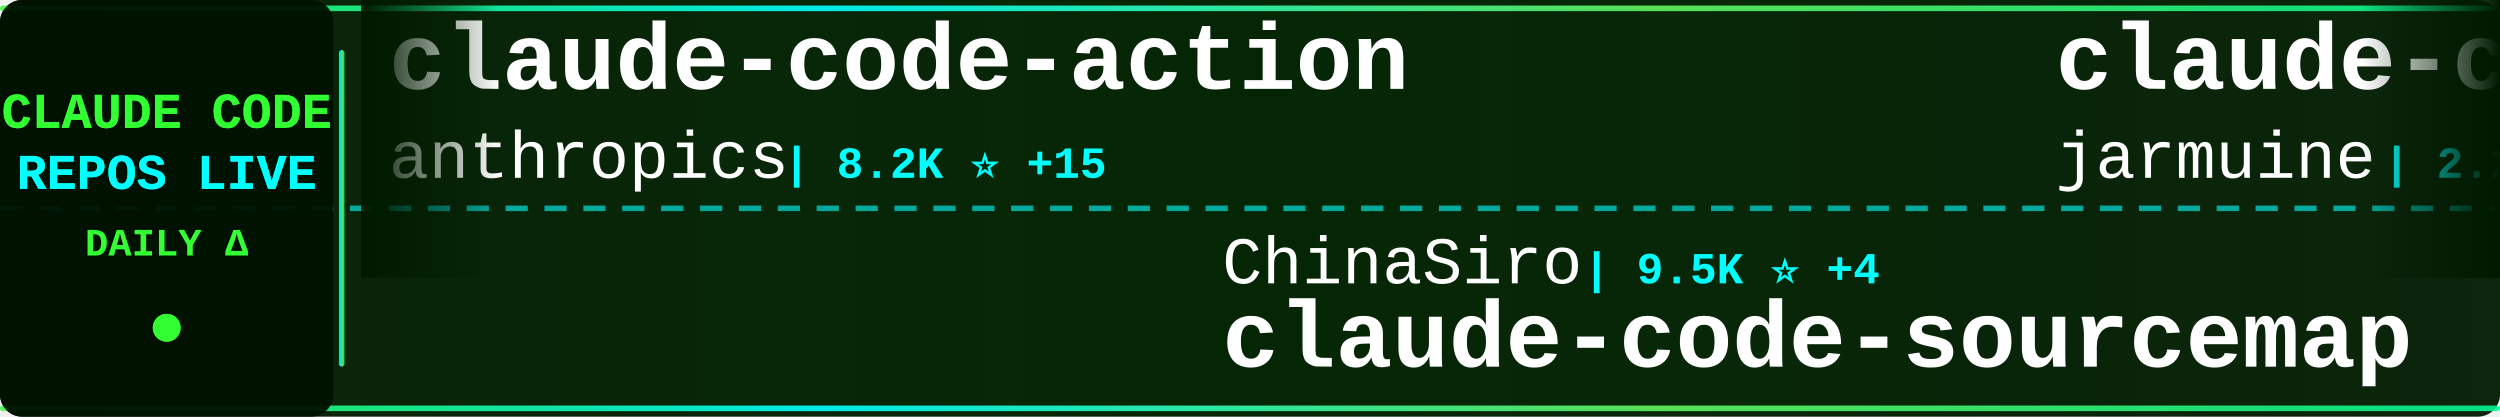
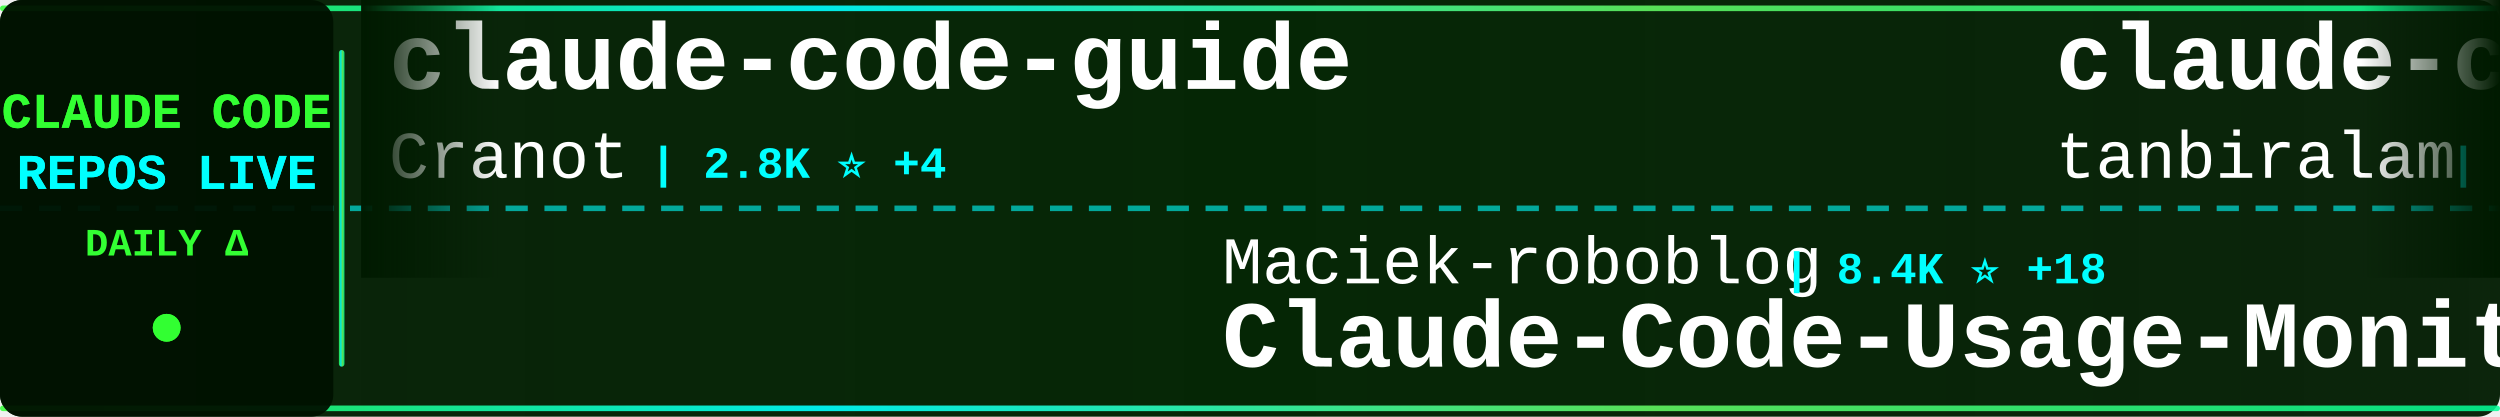
<svg xmlns="http://www.w3.org/2000/svg" width="900" height="150">
  <defs>
    <linearGradient id="tickerBg" x1="0%" y1="0%" x2="100%" y2="0%">
      <stop offset="0%" style="stop-color:#001a00;stop-opacity:0.95" />
      <stop offset="50%" style="stop-color:#002200;stop-opacity:0.98" />
      <stop offset="100%" style="stop-color:#001a00;stop-opacity:0.95" />
    </linearGradient>
    <linearGradient id="borderGrad" x1="0%" y1="0%" x2="100%" y2="0%">
      <stop offset="0%" style="stop-color:#33ff33;stop-opacity:0.85">
        <animate attributeName="stop-opacity" values="0.85;1;0.85" dur="2s" repeatCount="indefinite" />
      </stop>
      <stop offset="33%" style="stop-color:#00ffff;stop-opacity:0.9">
        <animate attributeName="stop-opacity" values="0.9;1;0.9" dur="2.2s" repeatCount="indefinite" />
      </stop>
      <stop offset="66%" style="stop-color:#66ff66;stop-opacity:0.85">
        <animate attributeName="stop-opacity" values="0.85;1;0.85" dur="1.8s" repeatCount="indefinite" />
      </stop>
      <stop offset="100%" style="stop-color:#00ff99;stop-opacity:0.85">
        <animate attributeName="stop-opacity" values="0.85;1;0.85" dur="2s" repeatCount="indefinite" />
      </stop>
    </linearGradient>
    <filter id="textGlow">
      <feGaussianBlur stdDeviation="0.1" result="coloredBlur" />
      <feMerge>
        <feMergeNode in="coloredBlur" />
        <feMergeNode in="SourceGraphic" />
      </feMerge>
    </filter>
    <filter id="metricGlow">
      <feGaussianBlur stdDeviation="0.2" result="coloredBlur" />
      <feMerge>
        <feMergeNode in="coloredBlur" />
        <feMergeNode in="SourceGraphic" />
      </feMerge>
    </filter>
    <linearGradient id="leftFade" x1="0%" y1="0%" x2="100%" y2="0%">
      <stop offset="0%" style="stop-color:#001a00;stop-opacity:1" />
      <stop offset="100%" style="stop-color:#001a00;stop-opacity:0" />
    </linearGradient>
    <linearGradient id="rightFade" x1="0%" y1="0%" x2="100%" y2="0%">
      <stop offset="0%" style="stop-color:#001a00;stop-opacity:0" />
      <stop offset="100%" style="stop-color:#001a00;stop-opacity:1" />
    </linearGradient>
  </defs>
  <rect width="900" height="150" fill="url(#tickerBg)" rx="8" />
  <rect x="0" y="2" width="900" height="2" fill="url(#borderGrad)" rx="1" />
  <rect x="0" y="146" width="900" height="2" fill="url(#borderGrad)" rx="1" />
  <line x1="0" y1="75" x2="900" y2="75" stroke="#00ffff" stroke-width="2" stroke-dasharray="8 6" opacity="0.6" />
  <rect x="0" y="0" width="120" height="150" fill="#001100" opacity="0.95" rx="8" />
  <text x="60" y="46" font-family="'Courier New', monospace" font-size="18" font-weight="bold" fill="#33ff33" text-anchor="middle" filter="url(#textGlow)">
    CLAUDE CODE
  </text>
  <text x="60" y="68" font-family="'Courier New', monospace" font-size="18" font-weight="bold" fill="#00ffff" text-anchor="middle" filter="url(#textGlow)">
    REPOS LIVE
  </text>
  <text x="60" y="92" font-family="'Courier New', monospace" font-size="14" font-weight="bold" fill="#33ff33" text-anchor="middle">
    DAILY Δ
  </text>
  <circle cx="60" cy="118" r="5" fill="#33ff33" filter="url(#metricGlow)">
    <animate attributeName="r" values="4;6;4" dur="1.5s" repeatCount="indefinite" />
    <animate attributeName="opacity" values="0.6;1;0.6" dur="1.5s" repeatCount="indefinite" />
  </circle>
  <rect x="122" y="18" width="2" height="114" fill="url(#borderGrad)" rx="1" />
  <clipPath id="tickerClip">
    <rect x="130" y="0" width="770" height="150" />
  </clipPath>
  <g clip-path="url(#tickerClip)">
    <g id="tickerItems">
      <animateTransform attributeName="transform" attributeType="XML" type="translate" from="0 0" to="-3000 0" dur="54s" repeatCount="indefinite" />
      <g transform="translate(0, 0)">
-         <text x="140" y="32" font-family="'Courier New', monospace" font-size="34" font-weight="bold" fill="#ffffff">claude-code-action</text>
-         <text x="140" y="64" font-family="'Courier New', monospace" font-size="24" font-weight="normal" fill="#ffffff" opacity="1.0">anthropics</text>
-         <text x="282" y="64" font-family="'Courier New', monospace" font-size="16" font-weight="bold" fill="#00ffff"> | 8.2K ⭐ +15</text>
+         <text x="140" y="32" font-family="'Courier New', monospace" font-size="34" font-weight="bold" fill="#ffffff">claude-code-guide</text>
+         <text x="140" y="64" font-family="'Courier New', monospace" font-size="24" font-weight="normal" fill="#ffffff" opacity="1.0">Cranot</text>
+         <text x="234" y="64" font-family="'Courier New', monospace" font-size="16" font-weight="bold" fill="#00ffff"> | 2.8K ⭐ +4</text>
      </g>
      <g transform="translate(300, 0)">
-         <text x="140" y="102" font-family="'Courier New', monospace" font-size="24" font-weight="normal" fill="#ffffff" opacity="1.0">ChinaSiro</text>
-         <text x="270" y="102" font-family="'Courier New', monospace" font-size="16" font-weight="bold" fill="#00ffff"> | 9.5K ⭐ +4</text>
-         <text x="140" y="132" font-family="'Courier New', monospace" font-size="34" font-weight="bold" fill="#ffffff">claude-code-sourcemap</text>
+         <text x="140" y="102" font-family="'Courier New', monospace" font-size="24" font-weight="normal" fill="#ffffff" opacity="1.0">Maciek-roboblog</text>
+         <text x="342" y="102" font-family="'Courier New', monospace" font-size="16" font-weight="bold" fill="#00ffff"> | 8.4K ⭐ +18</text>
+         <text x="140" y="132" font-family="'Courier New', monospace" font-size="34" font-weight="bold" fill="#ffffff">Claude-Code-Usage-Monito...</text>
      </g>
      <g transform="translate(600, 0)">
        <text x="140" y="32" font-family="'Courier New', monospace" font-size="34" font-weight="bold" fill="#ffffff">claude-code</text>
-         <text x="140" y="64" font-family="'Courier New', monospace" font-size="24" font-weight="normal" fill="#ffffff" opacity="1.0">jarmuine</text>
-         <text x="258" y="64" font-family="'Courier New', monospace" font-size="16" font-weight="bold" fill="#00ffff"> | 2.2K ⭐ +2</text>
+         <text x="140" y="64" font-family="'Courier New', monospace" font-size="24" font-weight="normal" fill="#ffffff" opacity="1.0">tanbiralam</text>
+         <text x="282" y="64" font-family="'Courier New', monospace" font-size="16" font-weight="bold" fill="#00ffff"> | 2.0K ⭐ +7</text>
      </g>
      <g transform="translate(900, 0)">
-         <text x="140" y="102" font-family="'Courier New', monospace" font-size="24" font-weight="normal" fill="#ffffff" opacity="1.0">feiskyer</text>
-         <text x="258" y="102" font-family="'Courier New', monospace" font-size="16" font-weight="bold" fill="#00ffff"> | 1.6K ⭐ +1</text>
-         <text x="140" y="132" font-family="'Courier New', monospace" font-size="34" font-weight="bold" fill="#ffffff">claude-code-settings</text>
+         <text x="140" y="102" font-family="'Courier New', monospace" font-size="24" font-weight="normal" fill="#ffffff" opacity="1.0">digitalsamba</text>
+         <text x="306" y="102" font-family="'Courier New', monospace" font-size="16" font-weight="bold" fill="#00ffff"> | 1.7K ⭐ +8</text>
+         <text x="140" y="132" font-family="'Courier New', monospace" font-size="34" font-weight="bold" fill="#ffffff">claude-code-video-toolki...</text>
      </g>
      <g transform="translate(1200, 0)">
-         <text x="140" y="32" font-family="'Courier New', monospace" font-size="34" font-weight="bold" fill="#ffffff">claude-code-my-workflow</text>
-         <text x="140" y="64" font-family="'Courier New', monospace" font-size="24" font-weight="normal" fill="#ffffff" opacity="1.0">pedrohcgs</text>
-         <text x="270" y="64" font-family="'Courier New', monospace" font-size="16" font-weight="bold" fill="#00ffff"> | 1.3K ⭐ +8</text>
+         <text x="140" y="32" font-family="'Courier New', monospace" font-size="34" font-weight="bold" fill="#ffffff">claude-code</text>
+         <text x="140" y="64" font-family="'Courier New', monospace" font-size="24" font-weight="normal" fill="#ffffff" opacity="1.0">isboyjc</text>
+         <text x="246" y="64" font-family="'Courier New', monospace" font-size="16" font-weight="bold" fill="#00ffff"> | 160 ⭐</text>
      </g>
      <g transform="translate(1500, 0)">
-         <text x="140" y="102" font-family="'Courier New', monospace" font-size="24" font-weight="normal" fill="#ffffff" opacity="1.0">disler</text>
-         <text x="234" y="102" font-family="'Courier New', monospace" font-size="16" font-weight="bold" fill="#00ffff"> | 1.4K ⭐ +4</text>
-         <text x="140" y="132" font-family="'Courier New', monospace" font-size="34" font-weight="bold" fill="#ffffff">pi-vs-claude-code</text>
+         <text x="140" y="102" font-family="'Courier New', monospace" font-size="24" font-weight="normal" fill="#ffffff" opacity="1.0">Piebald-AI</text>
+         <text x="282" y="102" font-family="'Courier New', monospace" font-size="16" font-weight="bold" fill="#00ffff"> | 11.5K ⭐ +18</text>
+         <text x="140" y="132" font-family="'Courier New', monospace" font-size="34" font-weight="bold" fill="#ffffff">claude-code-system-promp...</text>
      </g>
      <g transform="translate(1800, 0)">
-         <text x="140" y="32" font-family="'Courier New', monospace" font-size="34" font-weight="bold" fill="#ffffff">Claude-code</text>
-         <text x="140" y="64" font-family="'Courier New', monospace" font-size="24" font-weight="normal" fill="#ffffff" opacity="1.0">fazxes</text>
-         <text x="234" y="64" font-family="'Courier New', monospace" font-size="16" font-weight="bold" fill="#00ffff"> | 223 ⭐</text>
+         <text x="140" y="32" font-family="'Courier New', monospace" font-size="34" font-weight="bold" fill="#ffffff">claude-code-hub</text>
+         <text x="140" y="64" font-family="'Courier New', monospace" font-size="24" font-weight="normal" fill="#ffffff" opacity="1.0">ding113</text>
+         <text x="246" y="64" font-family="'Courier New', monospace" font-size="16" font-weight="bold" fill="#00ffff"> | 3.2K ⭐ +4</text>
      </g>
      <g transform="translate(2100, 0)">
-         <text x="140" y="102" font-family="'Courier New', monospace" font-size="24" font-weight="normal" fill="#ffffff" opacity="1.0">Yeachan-Heo</text>
-         <text x="294" y="102" font-family="'Courier New', monospace" font-size="16" font-weight="bold" fill="#00ffff"> | 37.4K ⭐ +57</text>
-         <text x="140" y="132" font-family="'Courier New', monospace" font-size="34" font-weight="bold" fill="#ffffff">oh-my-claudecode</text>
+         <text x="140" y="102" font-family="'Courier New', monospace" font-size="24" font-weight="normal" fill="#ffffff" opacity="1.0">affaan-m</text>
+         <text x="258" y="102" font-family="'Courier New', monospace" font-size="16" font-weight="bold" fill="#00ffff"> | 225.5K ⭐ +646</text>
+         <text x="140" y="132" font-family="'Courier New', monospace" font-size="34" font-weight="bold" fill="#ffffff">ECC</text>
      </g>
      <g transform="translate(2400, 0)">
-         <text x="140" y="32" font-family="'Courier New', monospace" font-size="34" font-weight="bold" fill="#ffffff">claude-code-infrastructu...</text>
-         <text x="140" y="64" font-family="'Courier New', monospace" font-size="24" font-weight="normal" fill="#ffffff" opacity="1.0">diet103</text>
-         <text x="246" y="64" font-family="'Courier New', monospace" font-size="16" font-weight="bold" fill="#00ffff"> | 9.7K ⭐ +4</text>
+         <text x="140" y="32" font-family="'Courier New', monospace" font-size="34" font-weight="bold" fill="#ffffff">claude-code-ultimate-gui...</text>
+         <text x="140" y="64" font-family="'Courier New', monospace" font-size="24" font-weight="normal" fill="#ffffff" opacity="1.0">FlorianBruniaux</text>
+         <text x="342" y="64" font-family="'Courier New', monospace" font-size="16" font-weight="bold" fill="#00ffff"> | 5.3K ⭐ +16</text>
      </g>
      <g transform="translate(2700, 0)">
-         <text x="140" y="102" font-family="'Courier New', monospace" font-size="24" font-weight="normal" fill="#ffffff" opacity="1.0">VoltAgent</text>
-         <text x="270" y="102" font-family="'Courier New', monospace" font-size="16" font-weight="bold" fill="#00ffff"> | 22.8K ⭐ +59</text>
-         <text x="140" y="132" font-family="'Courier New', monospace" font-size="34" font-weight="bold" fill="#ffffff">awesome-claude-code-suba...</text>
+         <text x="140" y="102" font-family="'Courier New', monospace" font-size="24" font-weight="normal" fill="#ffffff" opacity="1.0">Alishahryar1</text>
+         <text x="306" y="102" font-family="'Courier New', monospace" font-size="16" font-weight="bold" fill="#00ffff"> | 38.4K ⭐ +231</text>
+         <text x="140" y="132" font-family="'Courier New', monospace" font-size="34" font-weight="bold" fill="#ffffff">free-claude-code</text>
      </g>
      <g transform="translate(3000, 0)">
-         <text x="140" y="32" font-family="'Courier New', monospace" font-size="34" font-weight="bold" fill="#ffffff">claude-code-action</text>
-         <text x="140" y="64" font-family="'Courier New', monospace" font-size="24" font-weight="normal" fill="#ffffff" opacity="1.0">anthropics</text>
-         <text x="282" y="64" font-family="'Courier New', monospace" font-size="16" font-weight="bold" fill="#00ffff"> | 8.2K ⭐ +15</text>
+         <text x="140" y="32" font-family="'Courier New', monospace" font-size="34" font-weight="bold" fill="#ffffff">claude-code-guide</text>
+         <text x="140" y="64" font-family="'Courier New', monospace" font-size="24" font-weight="normal" fill="#ffffff" opacity="1.0">Cranot</text>
+         <text x="234" y="64" font-family="'Courier New', monospace" font-size="16" font-weight="bold" fill="#00ffff"> | 2.8K ⭐ +4</text>
      </g>
      <g transform="translate(3300, 0)">
-         <text x="140" y="102" font-family="'Courier New', monospace" font-size="24" font-weight="normal" fill="#ffffff" opacity="1.0">ChinaSiro</text>
-         <text x="270" y="102" font-family="'Courier New', monospace" font-size="16" font-weight="bold" fill="#00ffff"> | 9.5K ⭐ +4</text>
-         <text x="140" y="132" font-family="'Courier New', monospace" font-size="34" font-weight="bold" fill="#ffffff">claude-code-sourcemap</text>
+         <text x="140" y="102" font-family="'Courier New', monospace" font-size="24" font-weight="normal" fill="#ffffff" opacity="1.0">Maciek-roboblog</text>
+         <text x="342" y="102" font-family="'Courier New', monospace" font-size="16" font-weight="bold" fill="#00ffff"> | 8.4K ⭐ +18</text>
+         <text x="140" y="132" font-family="'Courier New', monospace" font-size="34" font-weight="bold" fill="#ffffff">Claude-Code-Usage-Monito...</text>
      </g>
      <g transform="translate(3600, 0)">
        <text x="140" y="32" font-family="'Courier New', monospace" font-size="34" font-weight="bold" fill="#ffffff">claude-code</text>
-         <text x="140" y="64" font-family="'Courier New', monospace" font-size="24" font-weight="normal" fill="#ffffff" opacity="1.0">jarmuine</text>
-         <text x="258" y="64" font-family="'Courier New', monospace" font-size="16" font-weight="bold" fill="#00ffff"> | 2.2K ⭐ +2</text>
+         <text x="140" y="64" font-family="'Courier New', monospace" font-size="24" font-weight="normal" fill="#ffffff" opacity="1.0">tanbiralam</text>
+         <text x="282" y="64" font-family="'Courier New', monospace" font-size="16" font-weight="bold" fill="#00ffff"> | 2.0K ⭐ +7</text>
      </g>
      <g transform="translate(3900, 0)">
-         <text x="140" y="102" font-family="'Courier New', monospace" font-size="24" font-weight="normal" fill="#ffffff" opacity="1.0">feiskyer</text>
-         <text x="258" y="102" font-family="'Courier New', monospace" font-size="16" font-weight="bold" fill="#00ffff"> | 1.6K ⭐ +1</text>
-         <text x="140" y="132" font-family="'Courier New', monospace" font-size="34" font-weight="bold" fill="#ffffff">claude-code-settings</text>
+         <text x="140" y="102" font-family="'Courier New', monospace" font-size="24" font-weight="normal" fill="#ffffff" opacity="1.0">digitalsamba</text>
+         <text x="306" y="102" font-family="'Courier New', monospace" font-size="16" font-weight="bold" fill="#00ffff"> | 1.7K ⭐ +8</text>
+         <text x="140" y="132" font-family="'Courier New', monospace" font-size="34" font-weight="bold" fill="#ffffff">claude-code-video-toolki...</text>
      </g>
    </g>
  </g>
  <rect x="130" y="0" width="50" height="100" fill="url(#leftFade)" />
  <rect x="850" y="0" width="50" height="100" fill="url(#rightFade)" />
</svg>
